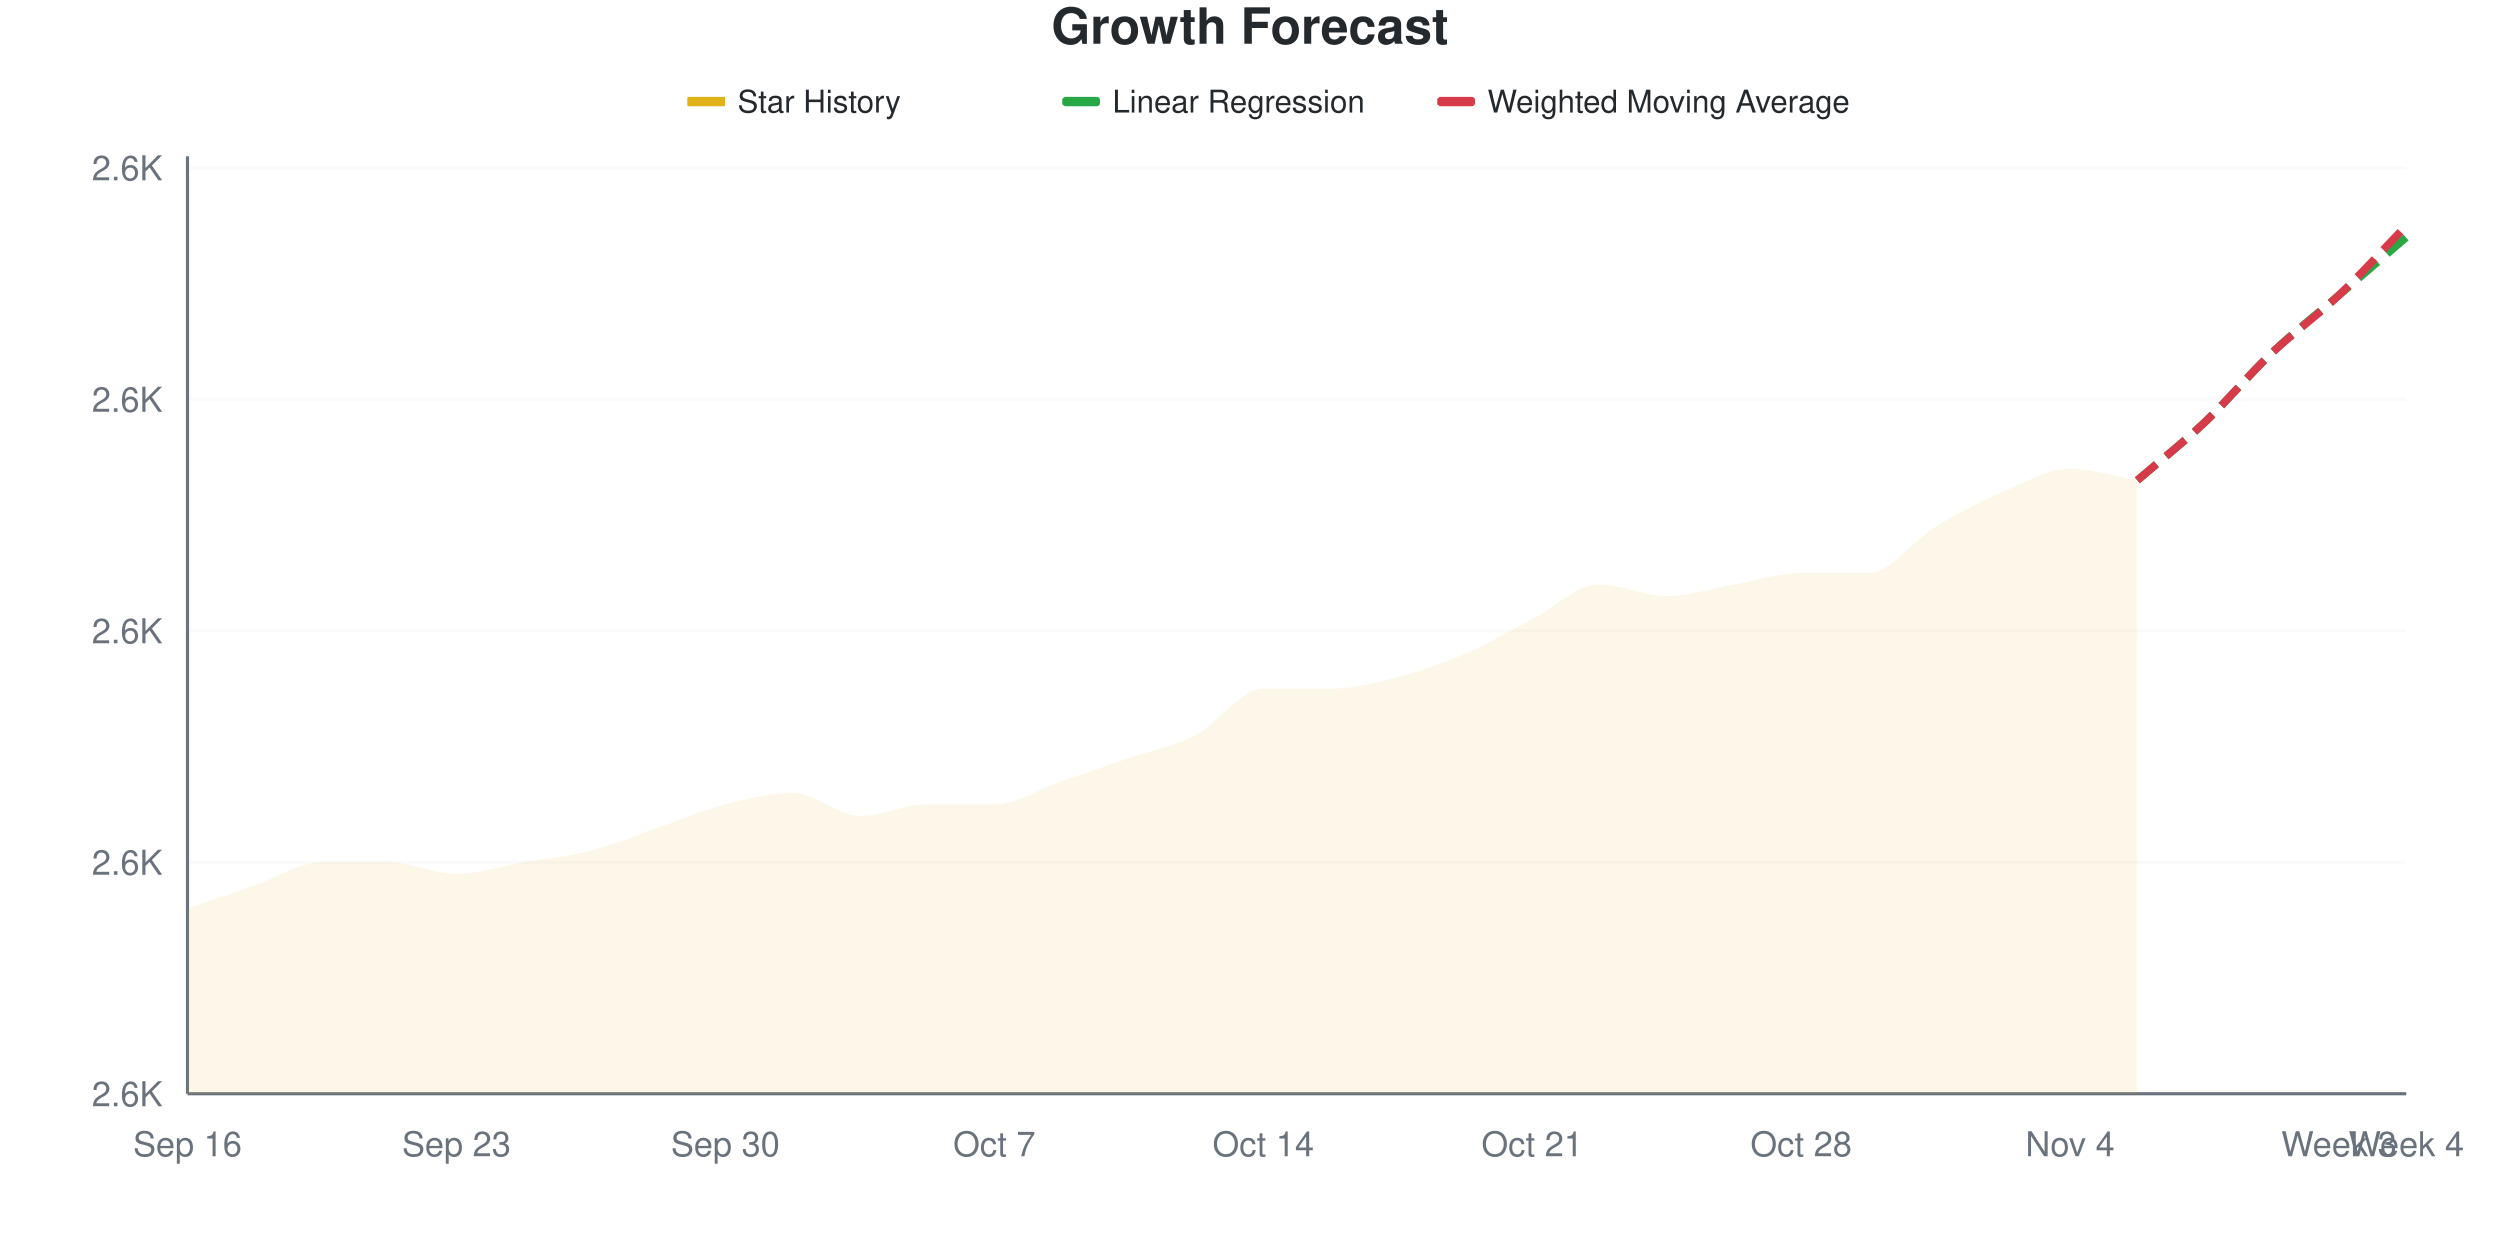
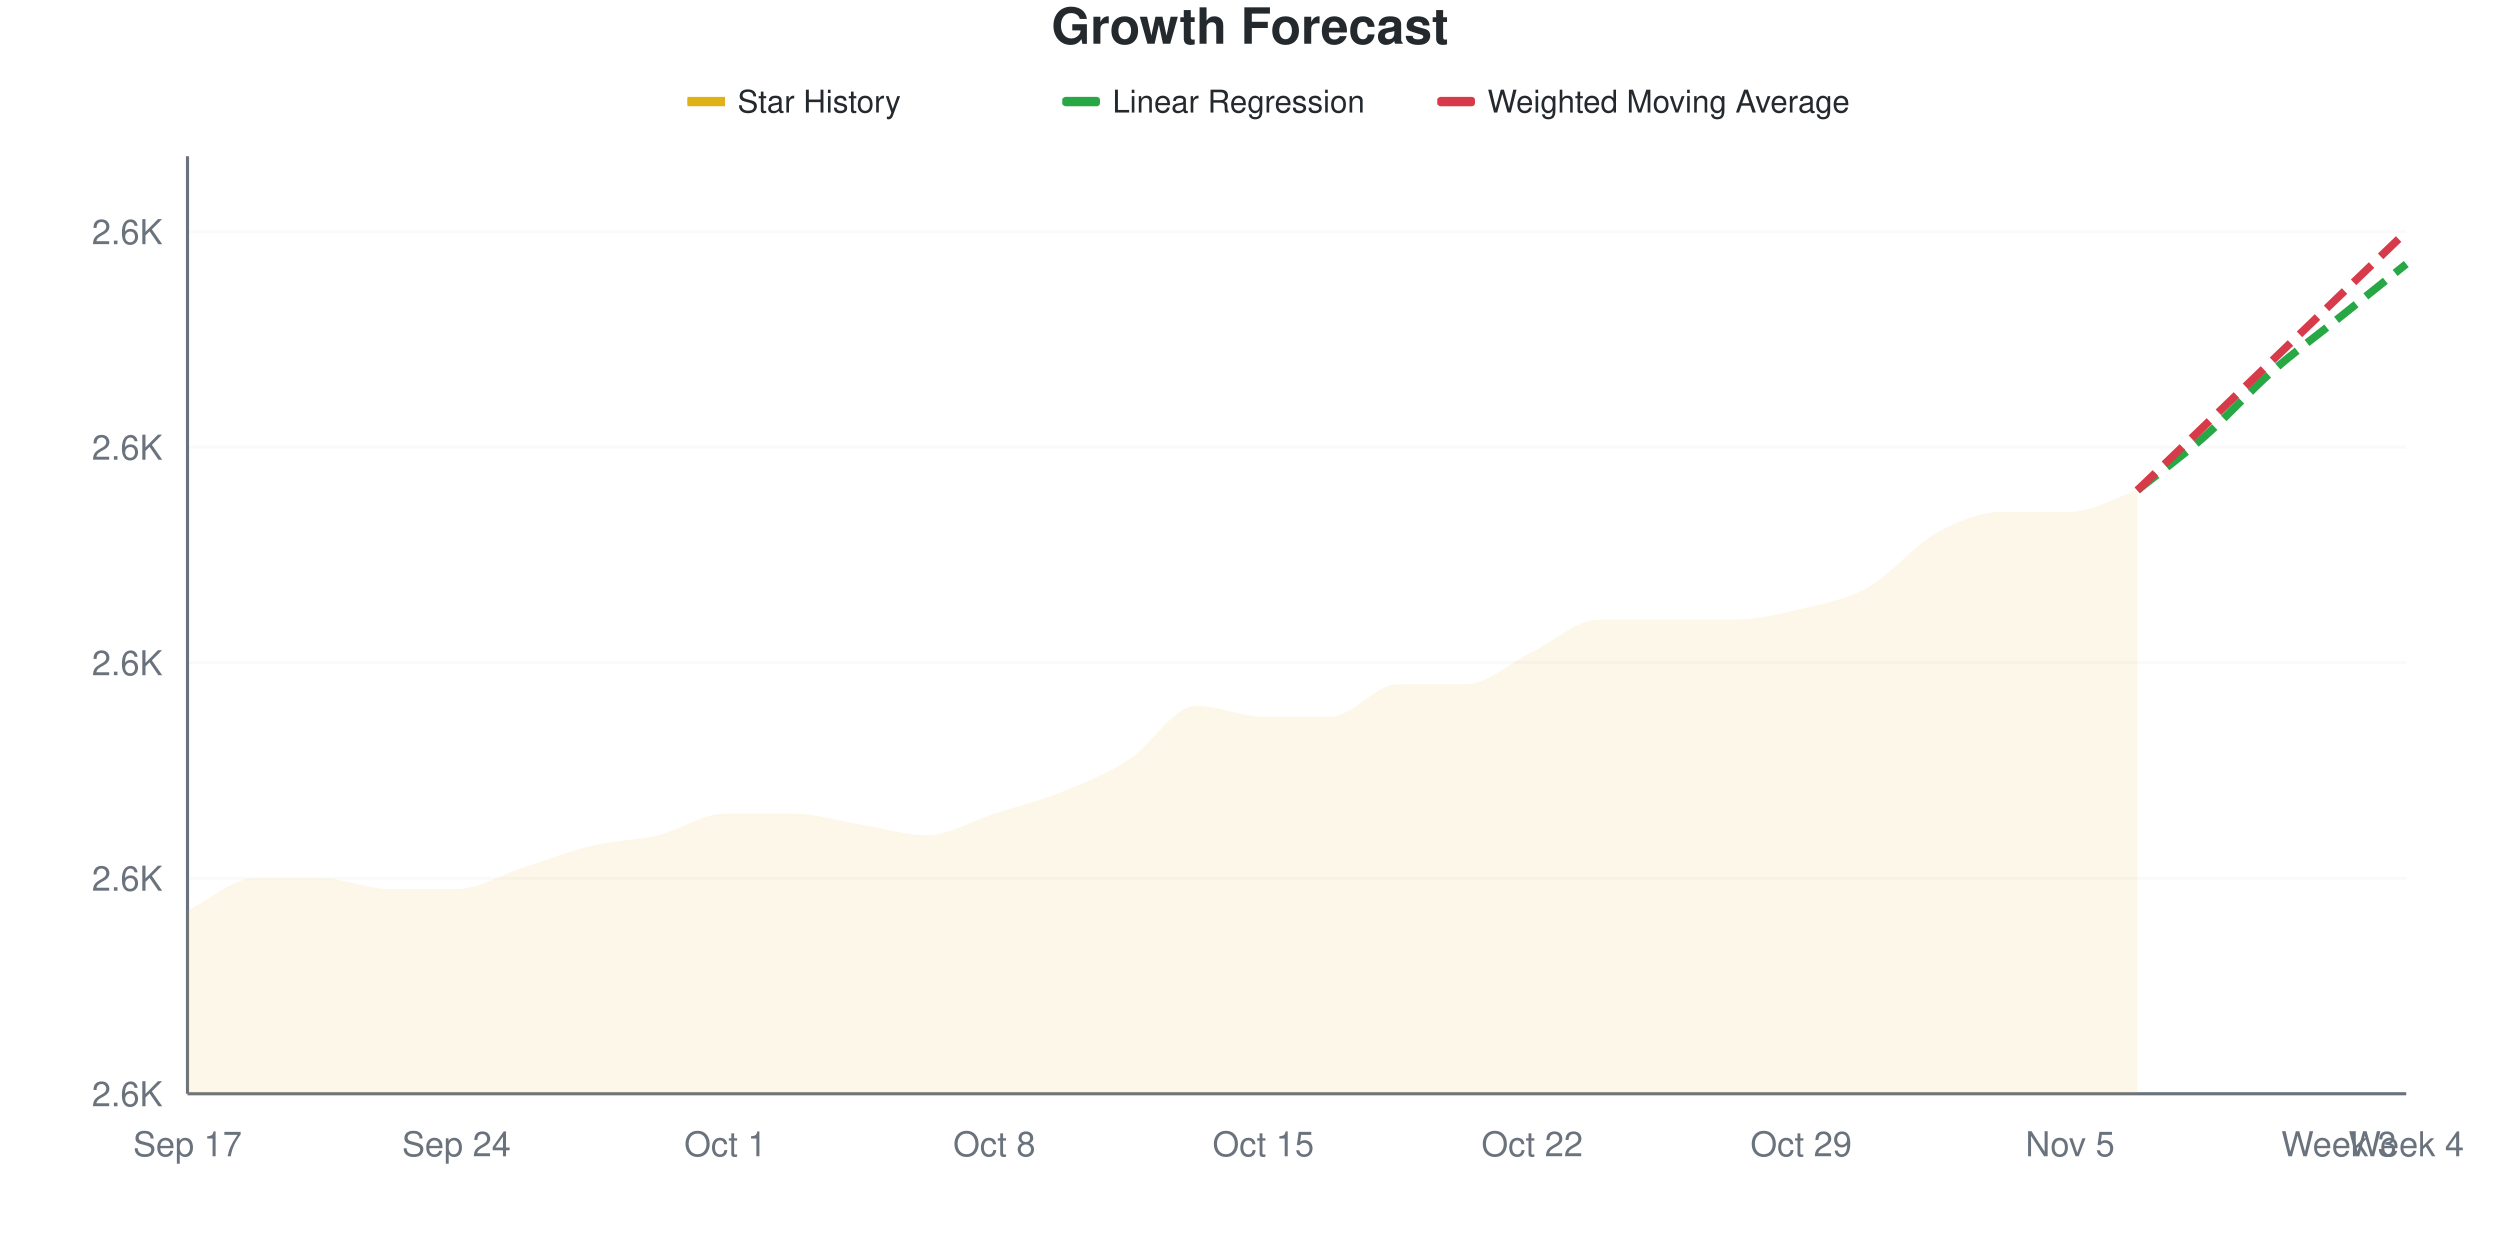
<svg xmlns="http://www.w3.org/2000/svg" viewBox="0 0 800 400" width="800" height="400">
  <style>
    @keyframes drawLine {
      to { stroke-dashoffset: 0; }
    }
    @keyframes fadeInPoint {
      from { opacity: 0; }
      to { opacity: 1; }
    }
    .data-line-0 {
-       stroke-dasharray: 1075;
-       stroke-dashoffset: 1075;
+       stroke-dasharray: 1076;
+       stroke-dashoffset: 1076;
      animation: drawLine 2s ease-out forwards;
    }
    .data-point {
      opacity: 0;
      animation: fadeInPoint 0.5s ease-out forwards;
    }
    .chart-bg { fill: #fff; }
    .chart-text { fill: #24292e; }
    .chart-muted { fill: #6a737d; }
    .chart-grid { stroke: #eee; }
    .chart-axis { stroke: #6a737d; }
    @media (prefers-color-scheme: dark) {
      .chart-bg { fill: #0d1117; }
      .chart-text { fill: #e6edf3; }
      .chart-muted { fill: #8b949e; }
      .chart-grid { stroke: #21262d; }
      .chart-axis { stroke: #8b949e; }
    }
  </style>
  <rect width="800" height="400" class="chart-bg" />
  <text x="400" y="14" text-anchor="middle" class="chart-text" font-size="16" font-weight="bold" font-family="-apple-system, BlinkMacSystemFont, 'Segoe UI', Helvetica, Arial, sans-serif">Growth Forecast</text>
  <g class="legend">
    <rect x="220" y="31" width="12" height="3" fill="#dfb317" />
    <line x1="220" y1="32.5" x2="232" y2="32.5" stroke="#dfb317" stroke-width="2" />
    <text x="236" y="36" class="chart-text" font-size="10" font-family="-apple-system, BlinkMacSystemFont, 'Segoe UI', Helvetica, Arial, sans-serif">Star History</text>
    <rect x="340" y="31" width="12" height="3" fill="#28a745" rx="1" />
    <line x1="340" y1="32.5" x2="352" y2="32.5" stroke="#28a745" stroke-width="2" stroke-dasharray="4,2" />
    <text x="356" y="36" class="chart-text" font-size="10" font-family="-apple-system, BlinkMacSystemFont, 'Segoe UI', Helvetica, Arial, sans-serif">Linear Regression</text>
    <rect x="460" y="31" width="12" height="3" fill="#d73a49" rx="1" />
    <line x1="460" y1="32.5" x2="472" y2="32.5" stroke="#d73a49" stroke-width="2" stroke-dasharray="4,2" />
    <text x="476" y="36" class="chart-text" font-size="10" font-family="-apple-system, BlinkMacSystemFont, 'Segoe UI', Helvetica, Arial, sans-serif">Weighted Moving Average</text>
  </g>
  <g class="grid">
    <line x1="60" y1="350" x2="770" y2="350" class="chart-grid" stroke-opacity="0.3" />
    <text x="52" y="354" text-anchor="end" class="chart-muted" font-size="11" font-family="-apple-system, BlinkMacSystemFont, 'Segoe UI', Helvetica, Arial, sans-serif">2.6K</text>
-     <line x1="60" y1="275.926" x2="770" y2="275.926" class="chart-grid" stroke-opacity="0.3" />
-     <text x="52" y="279.926" text-anchor="end" class="chart-muted" font-size="11" font-family="-apple-system, BlinkMacSystemFont, 'Segoe UI', Helvetica, Arial, sans-serif">2.6K</text>
-     <line x1="60" y1="201.852" x2="770" y2="201.852" class="chart-grid" stroke-opacity="0.3" />
-     <text x="52" y="205.852" text-anchor="end" class="chart-muted" font-size="11" font-family="-apple-system, BlinkMacSystemFont, 'Segoe UI', Helvetica, Arial, sans-serif">2.6K</text>
-     <line x1="60" y1="127.778" x2="770" y2="127.778" class="chart-grid" stroke-opacity="0.3" />
-     <text x="52" y="131.778" text-anchor="end" class="chart-muted" font-size="11" font-family="-apple-system, BlinkMacSystemFont, 'Segoe UI', Helvetica, Arial, sans-serif">2.6K</text>
-     <line x1="60" y1="53.704" x2="770" y2="53.704" class="chart-grid" stroke-opacity="0.3" />
-     <text x="52" y="57.704" text-anchor="end" class="chart-muted" font-size="11" font-family="-apple-system, BlinkMacSystemFont, 'Segoe UI', Helvetica, Arial, sans-serif">2.6K</text>
+     <line x1="60" y1="281.034" x2="770" y2="281.034" class="chart-grid" stroke-opacity="0.3" />
+     <text x="52" y="285.034" text-anchor="end" class="chart-muted" font-size="11" font-family="-apple-system, BlinkMacSystemFont, 'Segoe UI', Helvetica, Arial, sans-serif">2.6K</text>
+     <line x1="60" y1="212.069" x2="770" y2="212.069" class="chart-grid" stroke-opacity="0.3" />
+     <text x="52" y="216.069" text-anchor="end" class="chart-muted" font-size="11" font-family="-apple-system, BlinkMacSystemFont, 'Segoe UI', Helvetica, Arial, sans-serif">2.6K</text>
+     <line x1="60" y1="143.103" x2="770" y2="143.103" class="chart-grid" stroke-opacity="0.3" />
+     <text x="52" y="147.103" text-anchor="end" class="chart-muted" font-size="11" font-family="-apple-system, BlinkMacSystemFont, 'Segoe UI', Helvetica, Arial, sans-serif">2.6K</text>
+     <line x1="60" y1="74.138" x2="770" y2="74.138" class="chart-grid" stroke-opacity="0.3" />
+     <text x="52" y="78.138" text-anchor="end" class="chart-muted" font-size="11" font-family="-apple-system, BlinkMacSystemFont, 'Segoe UI', Helvetica, Arial, sans-serif">2.6K</text>
  </g>
  <g class="milestones">
    
  </g>
  <g class="x-axis">
-     <text x="60" y="370" text-anchor="middle" class="chart-muted" font-size="11" font-family="-apple-system, BlinkMacSystemFont, 'Segoe UI', Helvetica, Arial, sans-serif">Sep 16</text>
-     <text x="146.061" y="370" text-anchor="middle" class="chart-muted" font-size="11" font-family="-apple-system, BlinkMacSystemFont, 'Segoe UI', Helvetica, Arial, sans-serif">Sep 23</text>
-     <text x="232.121" y="370" text-anchor="middle" class="chart-muted" font-size="11" font-family="-apple-system, BlinkMacSystemFont, 'Segoe UI', Helvetica, Arial, sans-serif">Sep 30</text>
-     <text x="318.182" y="370" text-anchor="middle" class="chart-muted" font-size="11" font-family="-apple-system, BlinkMacSystemFont, 'Segoe UI', Helvetica, Arial, sans-serif">Oct 7</text>
-     <text x="404.242" y="370" text-anchor="middle" class="chart-muted" font-size="11" font-family="-apple-system, BlinkMacSystemFont, 'Segoe UI', Helvetica, Arial, sans-serif">Oct 14</text>
-     <text x="490.303" y="370" text-anchor="middle" class="chart-muted" font-size="11" font-family="-apple-system, BlinkMacSystemFont, 'Segoe UI', Helvetica, Arial, sans-serif">Oct 21</text>
-     <text x="576.364" y="370" text-anchor="middle" class="chart-muted" font-size="11" font-family="-apple-system, BlinkMacSystemFont, 'Segoe UI', Helvetica, Arial, sans-serif">Oct 28</text>
-     <text x="662.424" y="370" text-anchor="middle" class="chart-muted" font-size="11" font-family="-apple-system, BlinkMacSystemFont, 'Segoe UI', Helvetica, Arial, sans-serif">Nov 4</text>
+     <text x="60" y="370" text-anchor="middle" class="chart-muted" font-size="11" font-family="-apple-system, BlinkMacSystemFont, 'Segoe UI', Helvetica, Arial, sans-serif">Sep 17</text>
+     <text x="146.061" y="370" text-anchor="middle" class="chart-muted" font-size="11" font-family="-apple-system, BlinkMacSystemFont, 'Segoe UI', Helvetica, Arial, sans-serif">Sep 24</text>
+     <text x="232.121" y="370" text-anchor="middle" class="chart-muted" font-size="11" font-family="-apple-system, BlinkMacSystemFont, 'Segoe UI', Helvetica, Arial, sans-serif">Oct 1</text>
+     <text x="318.182" y="370" text-anchor="middle" class="chart-muted" font-size="11" font-family="-apple-system, BlinkMacSystemFont, 'Segoe UI', Helvetica, Arial, sans-serif">Oct 8</text>
+     <text x="404.242" y="370" text-anchor="middle" class="chart-muted" font-size="11" font-family="-apple-system, BlinkMacSystemFont, 'Segoe UI', Helvetica, Arial, sans-serif">Oct 15</text>
+     <text x="490.303" y="370" text-anchor="middle" class="chart-muted" font-size="11" font-family="-apple-system, BlinkMacSystemFont, 'Segoe UI', Helvetica, Arial, sans-serif">Oct 22</text>
+     <text x="576.364" y="370" text-anchor="middle" class="chart-muted" font-size="11" font-family="-apple-system, BlinkMacSystemFont, 'Segoe UI', Helvetica, Arial, sans-serif">Oct 29</text>
+     <text x="662.424" y="370" text-anchor="middle" class="chart-muted" font-size="11" font-family="-apple-system, BlinkMacSystemFont, 'Segoe UI', Helvetica, Arial, sans-serif">Nov 5</text>
    <text x="748.485" y="370" text-anchor="middle" class="chart-muted" font-size="11" font-family="-apple-system, BlinkMacSystemFont, 'Segoe UI', Helvetica, Arial, sans-serif">Week 3</text>
    <text x="770" y="370" text-anchor="middle" class="chart-muted" font-size="11" font-family="-apple-system, BlinkMacSystemFont, 'Segoe UI', Helvetica, Arial, sans-serif">Week 4</text>
  </g>
  <line x1="60" y1="50" x2="60" y2="350" class="chart-axis" stroke-width="1" />
  <line x1="60" y1="350" x2="770" y2="350" class="chart-axis" stroke-width="1" />
-   <path d="M60,350 L60,290.741 C67.172,288.272 74.343,285.802 81.515,283.333 C88.687,280.864 95.859,275.926 103.03,275.926 C110.202,275.926 117.374,275.926 124.545,275.926 C131.717,275.926 138.889,279.63 146.061,279.63 C153.232,279.63 160.404,277.16 167.576,275.926 C174.747,274.691 181.919,274.074 189.091,272.222 C196.263,270.37 203.434,267.284 210.606,264.815 C217.778,262.346 224.949,259.259 232.121,257.407 C239.293,255.556 246.465,253.704 253.636,253.704 C260.808,253.704 267.98,261.111 275.152,261.111 C282.323,261.111 289.495,257.407 296.667,257.407 C303.838,257.407 311.01,257.407 318.182,257.407 C325.354,257.407 332.525,252.469 339.697,250 C346.869,247.531 354.04,245.062 361.212,242.593 C368.384,240.123 375.556,238.889 382.727,235.185 C389.899,231.481 397.071,220.37 404.242,220.37 C411.414,220.37 418.586,220.37 425.758,220.37 C432.929,220.37 440.101,218.519 447.273,216.667 C454.444,214.815 461.616,212.346 468.788,209.259 C475.96,206.173 483.131,201.852 490.303,198.148 C497.475,194.444 504.646,187.037 511.818,187.037 C518.99,187.037 526.162,190.741 533.333,190.741 C540.505,190.741 547.677,188.272 554.848,187.037 C562.02,185.802 569.192,183.333 576.364,183.333 C583.535,183.333 590.707,183.333 597.879,183.333 C605.051,183.333 612.222,172.84 619.394,168.519 C626.566,164.198 633.737,160.494 640.909,157.407 C648.081,154.321 655.253,150 662.424,150 C669.596,150 676.768,152.469 683.939,153.704 L683.939,350 L60,350 Z" fill="#dfb317" fill-opacity="0.1" />
-   <path d="M60,350 L60,290.741 C67.172,288.272 74.343,285.802 81.515,283.333 C88.687,280.864 95.859,275.926 103.03,275.926 C110.202,275.926 117.374,275.926 124.545,275.926 C131.717,275.926 138.889,279.63 146.061,279.63 C153.232,279.63 160.404,277.16 167.576,275.926 C174.747,274.691 181.919,274.074 189.091,272.222 C196.263,270.37 203.434,267.284 210.606,264.815 C217.778,262.346 224.949,259.259 232.121,257.407 C239.293,255.556 246.465,253.704 253.636,253.704 C260.808,253.704 267.98,261.111 275.152,261.111 C282.323,261.111 289.495,257.407 296.667,257.407 C303.838,257.407 311.01,257.407 318.182,257.407 C325.354,257.407 332.525,252.469 339.697,250 C346.869,247.531 354.04,245.062 361.212,242.593 C368.384,240.123 375.556,238.889 382.727,235.185 C389.899,231.481 397.071,220.37 404.242,220.37 C411.414,220.37 418.586,220.37 425.758,220.37 C432.929,220.37 440.101,218.519 447.273,216.667 C454.444,214.815 461.616,212.346 468.788,209.259 C475.96,206.173 483.131,201.852 490.303,198.148 C497.475,194.444 504.646,187.037 511.818,187.037 C518.99,187.037 526.162,190.741 533.333,190.741 C540.505,190.741 547.677,188.272 554.848,187.037 C562.02,185.802 569.192,183.333 576.364,183.333 C583.535,183.333 590.707,183.333 597.879,183.333 C605.051,183.333 612.222,172.84 619.394,168.519 C626.566,164.198 633.737,160.494 640.909,157.407 C648.081,154.321 655.253,150 662.424,150 C669.596,150 676.768,152.469 683.939,153.704" fill="none" stroke="#dfb317" stroke-width="2.5" class="data-line-0" />
-   <path d="M683.939,153.704 C691.111,147.531 698.283,141.975 705.455,135.185 C712.626,128.395 719.798,119.753 726.97,112.963 C734.141,106.173 741.313,100.617 748.485,94.444 C755.657,88.272 762.828,82.099 770,75.926" fill="none" stroke="#28a745" stroke-width="2.5" stroke-dasharray="8,4" />
-   <path d="M683.939,153.704 C691.111,147.531 698.283,141.975 705.455,135.185 C712.626,128.395 719.798,119.753 726.97,112.963 C734.141,106.173 741.313,101.235 748.485,94.444 C755.657,87.654 762.828,79.63 770,72.222" fill="none" stroke="#d73a49" stroke-width="2.5" stroke-dasharray="8,4" />
+   <path d="M60,350 L60,291.379 C67.172,287.931 74.343,281.034 81.515,281.034 C88.687,281.034 95.859,281.034 103.03,281.034 C110.202,281.034 117.374,284.483 124.545,284.483 C131.717,284.483 138.889,284.483 146.061,284.483 C153.232,284.483 160.404,279.885 167.576,277.586 C174.747,275.287 181.919,272.414 189.091,270.69 C196.263,268.966 203.434,268.966 210.606,267.241 C217.778,265.517 224.949,260.345 232.121,260.345 C239.293,260.345 246.465,260.345 253.636,260.345 C260.808,260.345 267.98,262.644 275.152,263.793 C282.323,264.943 289.495,267.241 296.667,267.241 C303.838,267.241 311.01,262.644 318.182,260.345 C325.354,258.046 332.525,256.322 339.697,253.448 C346.869,250.575 354.04,247.701 361.212,243.103 C368.384,238.506 375.556,225.862 382.727,225.862 C389.899,225.862 397.071,229.31 404.242,229.31 C411.414,229.31 418.586,229.31 425.758,229.31 C432.929,229.31 440.101,218.966 447.273,218.966 C454.444,218.966 461.616,218.966 468.788,218.966 C475.96,218.966 483.131,212.069 490.303,208.621 C497.475,205.172 504.646,198.276 511.818,198.276 C518.99,198.276 526.162,198.276 533.333,198.276 C540.505,198.276 547.677,198.276 554.848,198.276 C562.02,198.276 569.192,196.552 576.364,194.828 C583.535,193.103 590.707,191.954 597.879,187.931 C605.051,183.908 612.222,174.713 619.394,170.69 C626.566,166.667 633.737,163.793 640.909,163.793 C648.081,163.793 655.253,163.793 662.424,163.793 C669.596,163.793 676.768,159.195 683.939,156.897 L683.939,350 L60,350 Z" fill="#dfb317" fill-opacity="0.1" />
+   <path d="M60,350 L60,291.379 C67.172,287.931 74.343,281.034 81.515,281.034 C88.687,281.034 95.859,281.034 103.03,281.034 C110.202,281.034 117.374,284.483 124.545,284.483 C131.717,284.483 138.889,284.483 146.061,284.483 C153.232,284.483 160.404,279.885 167.576,277.586 C174.747,275.287 181.919,272.414 189.091,270.69 C196.263,268.966 203.434,268.966 210.606,267.241 C217.778,265.517 224.949,260.345 232.121,260.345 C239.293,260.345 246.465,260.345 253.636,260.345 C260.808,260.345 267.98,262.644 275.152,263.793 C282.323,264.943 289.495,267.241 296.667,267.241 C303.838,267.241 311.01,262.644 318.182,260.345 C325.354,258.046 332.525,256.322 339.697,253.448 C346.869,250.575 354.04,247.701 361.212,243.103 C368.384,238.506 375.556,225.862 382.727,225.862 C389.899,225.862 397.071,229.31 404.242,229.31 C411.414,229.31 418.586,229.31 425.758,229.31 C432.929,229.31 440.101,218.966 447.273,218.966 C454.444,218.966 461.616,218.966 468.788,218.966 C475.96,218.966 483.131,212.069 490.303,208.621 C497.475,205.172 504.646,198.276 511.818,198.276 C518.99,198.276 526.162,198.276 533.333,198.276 C540.505,198.276 547.677,198.276 554.848,198.276 C562.02,198.276 569.192,196.552 576.364,194.828 C583.535,193.103 590.707,191.954 597.879,187.931 C605.051,183.908 612.222,174.713 619.394,170.69 C626.566,166.667 633.737,163.793 640.909,163.793 C648.081,163.793 655.253,163.793 662.424,163.793 C669.596,163.793 676.768,159.195 683.939,156.897" fill="none" stroke="#dfb317" stroke-width="2.5" class="data-line-0" />
+   <path d="M683.939,156.897 C691.111,151.149 698.283,145.977 705.455,139.655 C712.626,133.333 719.798,125.287 726.97,118.966 C734.141,112.644 741.313,107.471 748.485,101.724 C755.657,95.977 762.828,90.23 770,84.483" fill="none" stroke="#28a745" stroke-width="2.5" stroke-dasharray="8,4" />
+   <path d="M683.939,156.897 C691.111,150 698.283,143.103 705.455,136.207 C712.626,129.31 719.798,122.414 726.97,115.517 C734.141,108.621 741.313,101.724 748.485,94.828 C755.657,87.931 762.828,81.034 770,74.138" fill="none" stroke="#d73a49" stroke-width="2.5" stroke-dasharray="8,4" />
  <g class="points">
-     <circle cx="60" cy="290.741" r="4" fill="#dfb317" class="data-point" style="animation-delay: 1.50s" />
-     <circle cx="81.515" cy="283.333" r="4" fill="#dfb317" class="data-point" style="animation-delay: 1.55s" />
-     <circle cx="103.03" cy="275.926" r="4" fill="#dfb317" class="data-point" style="animation-delay: 1.60s" />
-     <circle cx="124.545" cy="275.926" r="4" fill="#dfb317" class="data-point" style="animation-delay: 1.65s" />
-     <circle cx="146.061" cy="279.63" r="4" fill="#dfb317" class="data-point" style="animation-delay: 1.70s" />
-     <circle cx="167.576" cy="275.926" r="4" fill="#dfb317" class="data-point" style="animation-delay: 1.75s" />
-     <circle cx="189.091" cy="272.222" r="4" fill="#dfb317" class="data-point" style="animation-delay: 1.80s" />
-     <circle cx="210.606" cy="264.815" r="4" fill="#dfb317" class="data-point" style="animation-delay: 1.85s" />
-     <circle cx="232.121" cy="257.407" r="4" fill="#dfb317" class="data-point" style="animation-delay: 1.90s" />
-     <circle cx="253.636" cy="253.704" r="4" fill="#dfb317" class="data-point" style="animation-delay: 1.95s" />
-     <circle cx="275.152" cy="261.111" r="4" fill="#dfb317" class="data-point" style="animation-delay: 2.00s" />
-     <circle cx="296.667" cy="257.407" r="4" fill="#dfb317" class="data-point" style="animation-delay: 2.05s" />
-     <circle cx="318.182" cy="257.407" r="4" fill="#dfb317" class="data-point" style="animation-delay: 2.10s" />
-     <circle cx="339.697" cy="250" r="4" fill="#dfb317" class="data-point" style="animation-delay: 2.15s" />
-     <circle cx="361.212" cy="242.593" r="4" fill="#dfb317" class="data-point" style="animation-delay: 2.20s" />
-     <circle cx="382.727" cy="235.185" r="4" fill="#dfb317" class="data-point" style="animation-delay: 2.25s" />
-     <circle cx="404.242" cy="220.37" r="4" fill="#dfb317" class="data-point" style="animation-delay: 2.30s" />
-     <circle cx="425.758" cy="220.37" r="4" fill="#dfb317" class="data-point" style="animation-delay: 2.35s" />
-     <circle cx="447.273" cy="216.667" r="4" fill="#dfb317" class="data-point" style="animation-delay: 2.40s" />
-     <circle cx="468.788" cy="209.259" r="4" fill="#dfb317" class="data-point" style="animation-delay: 2.45s" />
-     <circle cx="490.303" cy="198.148" r="4" fill="#dfb317" class="data-point" style="animation-delay: 2.50s" />
-     <circle cx="511.818" cy="187.037" r="4" fill="#dfb317" class="data-point" style="animation-delay: 2.55s" />
-     <circle cx="533.333" cy="190.741" r="4" fill="#dfb317" class="data-point" style="animation-delay: 2.60s" />
-     <circle cx="554.848" cy="187.037" r="4" fill="#dfb317" class="data-point" style="animation-delay: 2.65s" />
-     <circle cx="576.364" cy="183.333" r="4" fill="#dfb317" class="data-point" style="animation-delay: 2.70s" />
-     <circle cx="597.879" cy="183.333" r="4" fill="#dfb317" class="data-point" style="animation-delay: 2.75s" />
-     <circle cx="619.394" cy="168.519" r="4" fill="#dfb317" class="data-point" style="animation-delay: 2.80s" />
-     <circle cx="640.909" cy="157.407" r="4" fill="#dfb317" class="data-point" style="animation-delay: 2.85s" />
-     <circle cx="662.424" cy="150" r="4" fill="#dfb317" class="data-point" style="animation-delay: 2.90s" />
-     <circle cx="683.939" cy="153.704" r="4" fill="#dfb317" class="data-point" style="animation-delay: 2.95s" />
+     <circle cx="60" cy="291.379" r="4" fill="#dfb317" class="data-point" style="animation-delay: 1.50s" />
+     <circle cx="81.515" cy="281.034" r="4" fill="#dfb317" class="data-point" style="animation-delay: 1.55s" />
+     <circle cx="103.03" cy="281.034" r="4" fill="#dfb317" class="data-point" style="animation-delay: 1.60s" />
+     <circle cx="124.545" cy="284.483" r="4" fill="#dfb317" class="data-point" style="animation-delay: 1.65s" />
+     <circle cx="146.061" cy="284.483" r="4" fill="#dfb317" class="data-point" style="animation-delay: 1.70s" />
+     <circle cx="167.576" cy="277.586" r="4" fill="#dfb317" class="data-point" style="animation-delay: 1.75s" />
+     <circle cx="189.091" cy="270.69" r="4" fill="#dfb317" class="data-point" style="animation-delay: 1.80s" />
+     <circle cx="210.606" cy="267.241" r="4" fill="#dfb317" class="data-point" style="animation-delay: 1.85s" />
+     <circle cx="232.121" cy="260.345" r="4" fill="#dfb317" class="data-point" style="animation-delay: 1.90s" />
+     <circle cx="253.636" cy="260.345" r="4" fill="#dfb317" class="data-point" style="animation-delay: 1.95s" />
+     <circle cx="275.152" cy="263.793" r="4" fill="#dfb317" class="data-point" style="animation-delay: 2.00s" />
+     <circle cx="296.667" cy="267.241" r="4" fill="#dfb317" class="data-point" style="animation-delay: 2.05s" />
+     <circle cx="318.182" cy="260.345" r="4" fill="#dfb317" class="data-point" style="animation-delay: 2.10s" />
+     <circle cx="339.697" cy="253.448" r="4" fill="#dfb317" class="data-point" style="animation-delay: 2.15s" />
+     <circle cx="361.212" cy="243.103" r="4" fill="#dfb317" class="data-point" style="animation-delay: 2.20s" />
+     <circle cx="382.727" cy="225.862" r="4" fill="#dfb317" class="data-point" style="animation-delay: 2.25s" />
+     <circle cx="404.242" cy="229.31" r="4" fill="#dfb317" class="data-point" style="animation-delay: 2.30s" />
+     <circle cx="425.758" cy="229.31" r="4" fill="#dfb317" class="data-point" style="animation-delay: 2.35s" />
+     <circle cx="447.273" cy="218.966" r="4" fill="#dfb317" class="data-point" style="animation-delay: 2.40s" />
+     <circle cx="468.788" cy="218.966" r="4" fill="#dfb317" class="data-point" style="animation-delay: 2.45s" />
+     <circle cx="490.303" cy="208.621" r="4" fill="#dfb317" class="data-point" style="animation-delay: 2.50s" />
+     <circle cx="511.818" cy="198.276" r="4" fill="#dfb317" class="data-point" style="animation-delay: 2.55s" />
+     <circle cx="533.333" cy="198.276" r="4" fill="#dfb317" class="data-point" style="animation-delay: 2.60s" />
+     <circle cx="554.848" cy="198.276" r="4" fill="#dfb317" class="data-point" style="animation-delay: 2.65s" />
+     <circle cx="576.364" cy="194.828" r="4" fill="#dfb317" class="data-point" style="animation-delay: 2.70s" />
+     <circle cx="597.879" cy="187.931" r="4" fill="#dfb317" class="data-point" style="animation-delay: 2.75s" />
+     <circle cx="619.394" cy="170.69" r="4" fill="#dfb317" class="data-point" style="animation-delay: 2.80s" />
+     <circle cx="640.909" cy="163.793" r="4" fill="#dfb317" class="data-point" style="animation-delay: 2.85s" />
+     <circle cx="662.424" cy="163.793" r="4" fill="#dfb317" class="data-point" style="animation-delay: 2.90s" />
+     <circle cx="683.939" cy="156.897" r="4" fill="#dfb317" class="data-point" style="animation-delay: 2.95s" />
  </g>
</svg>
